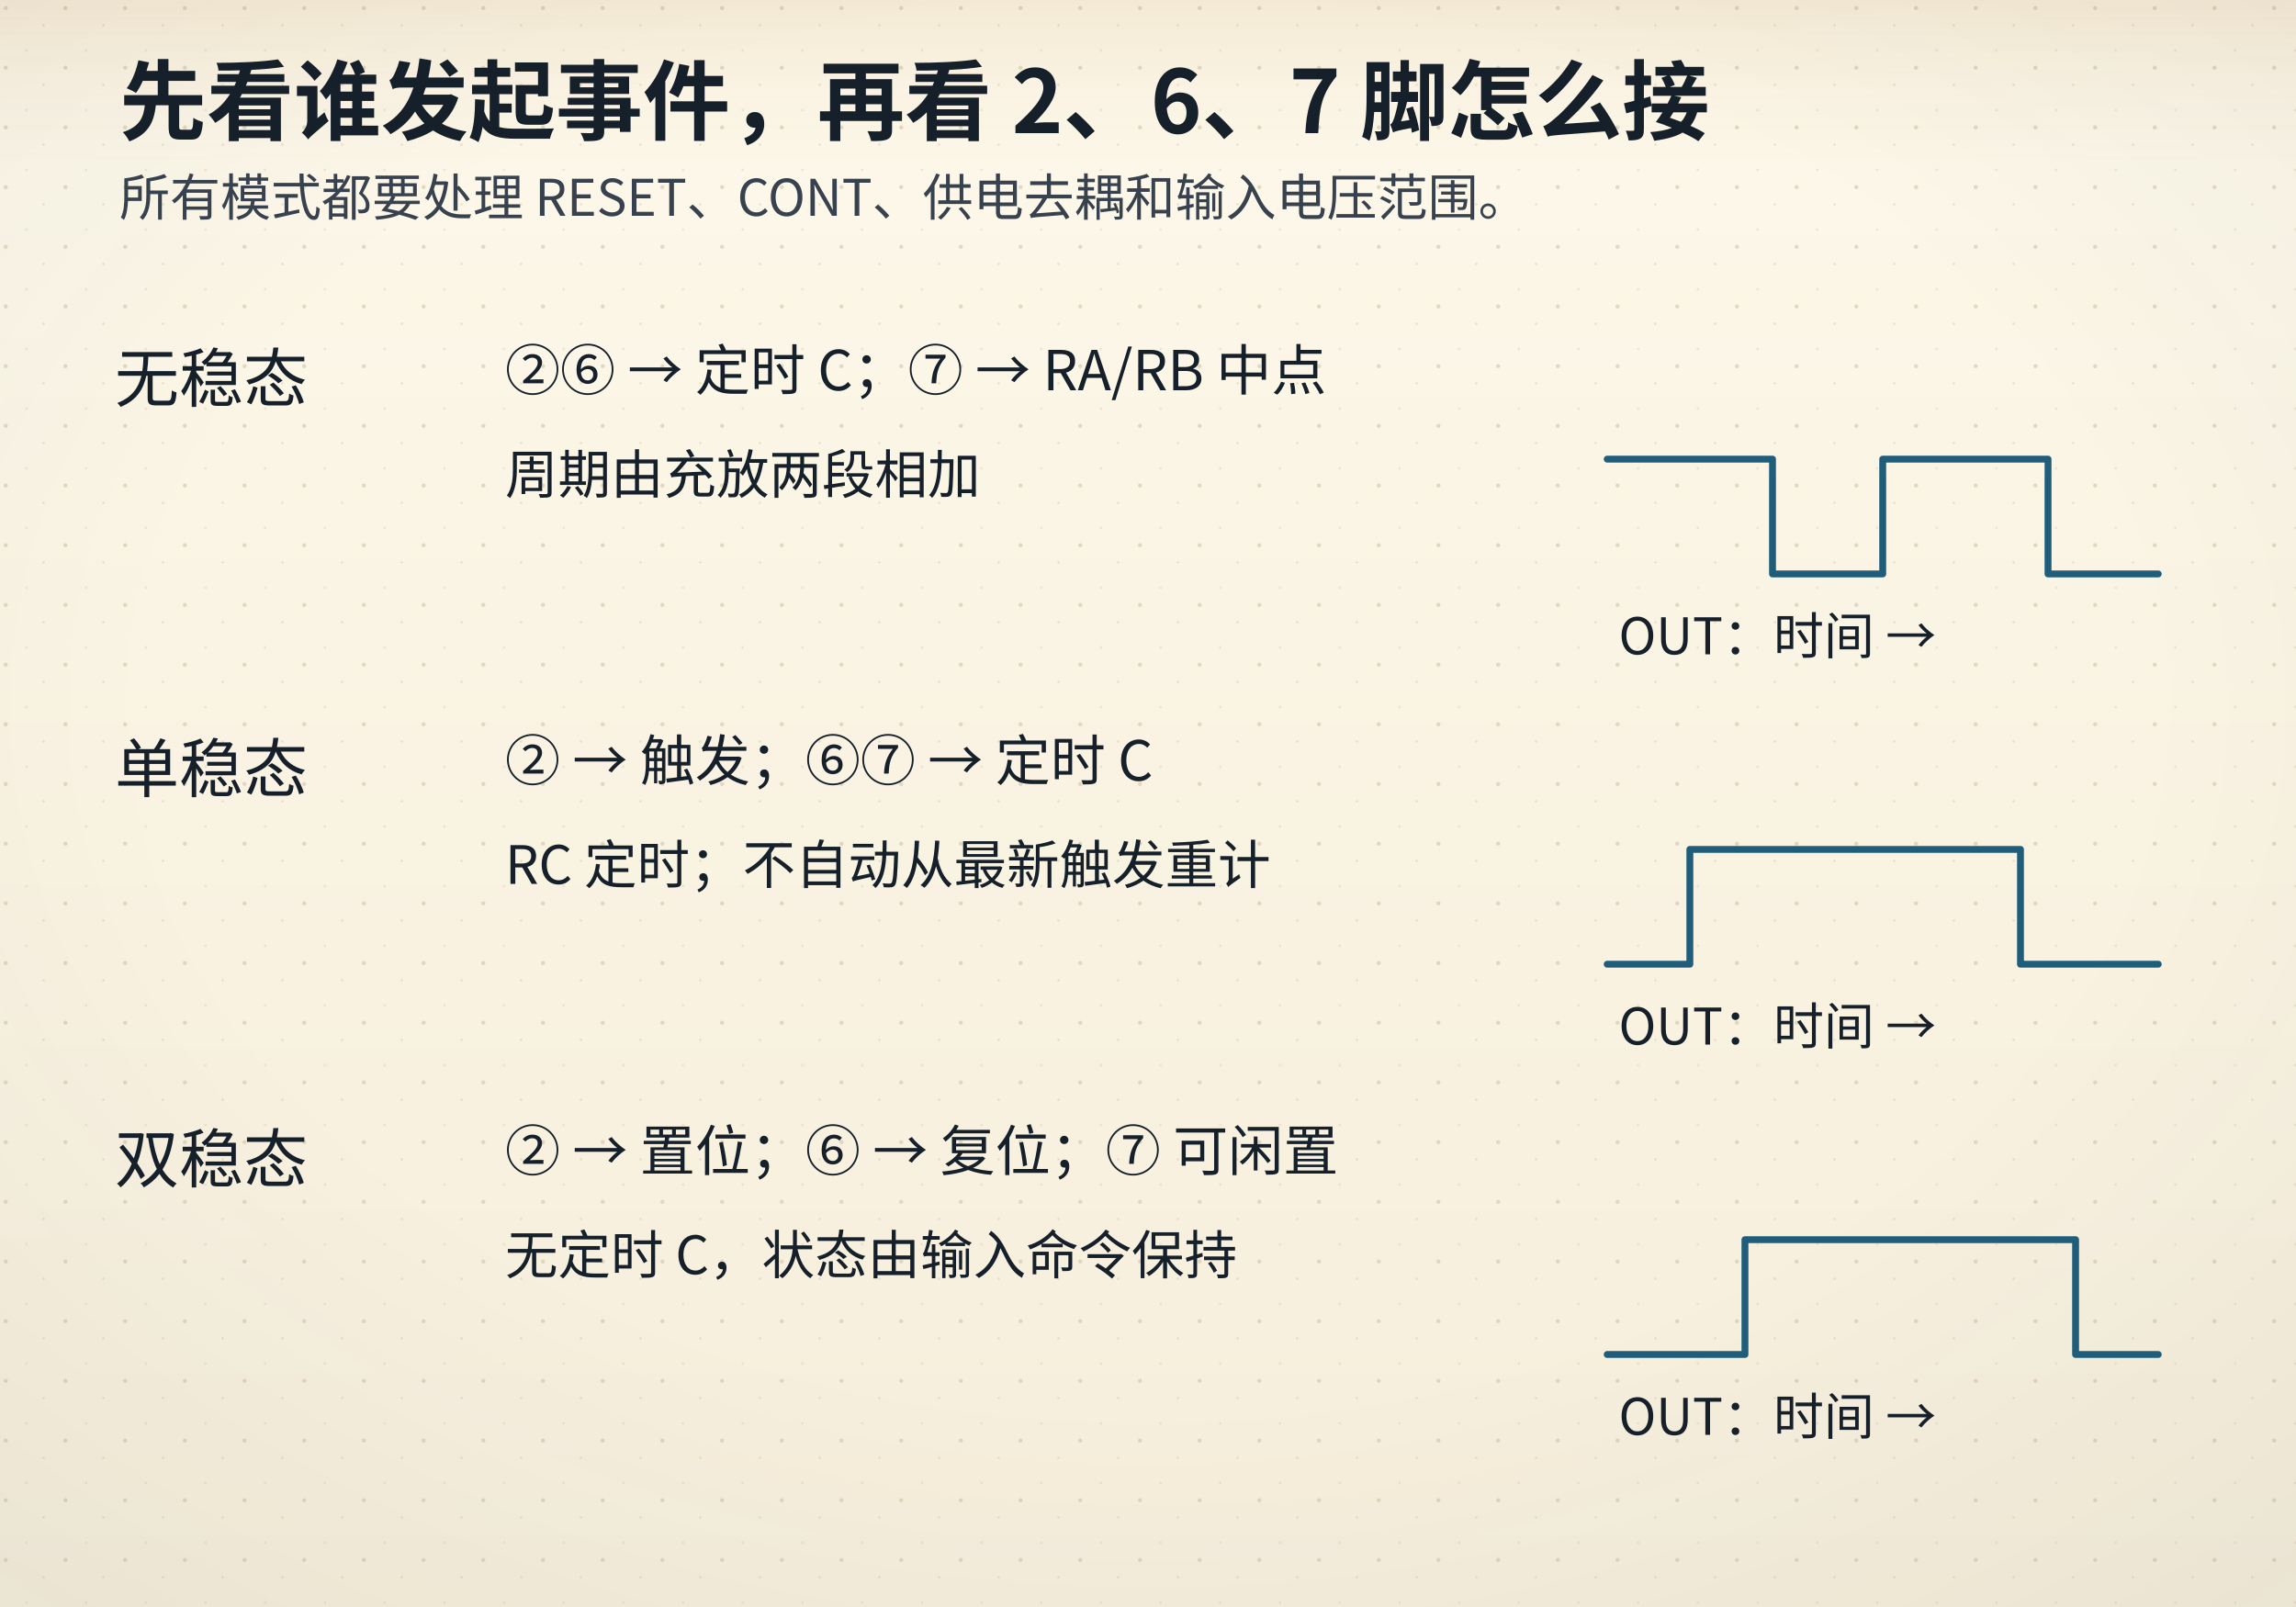
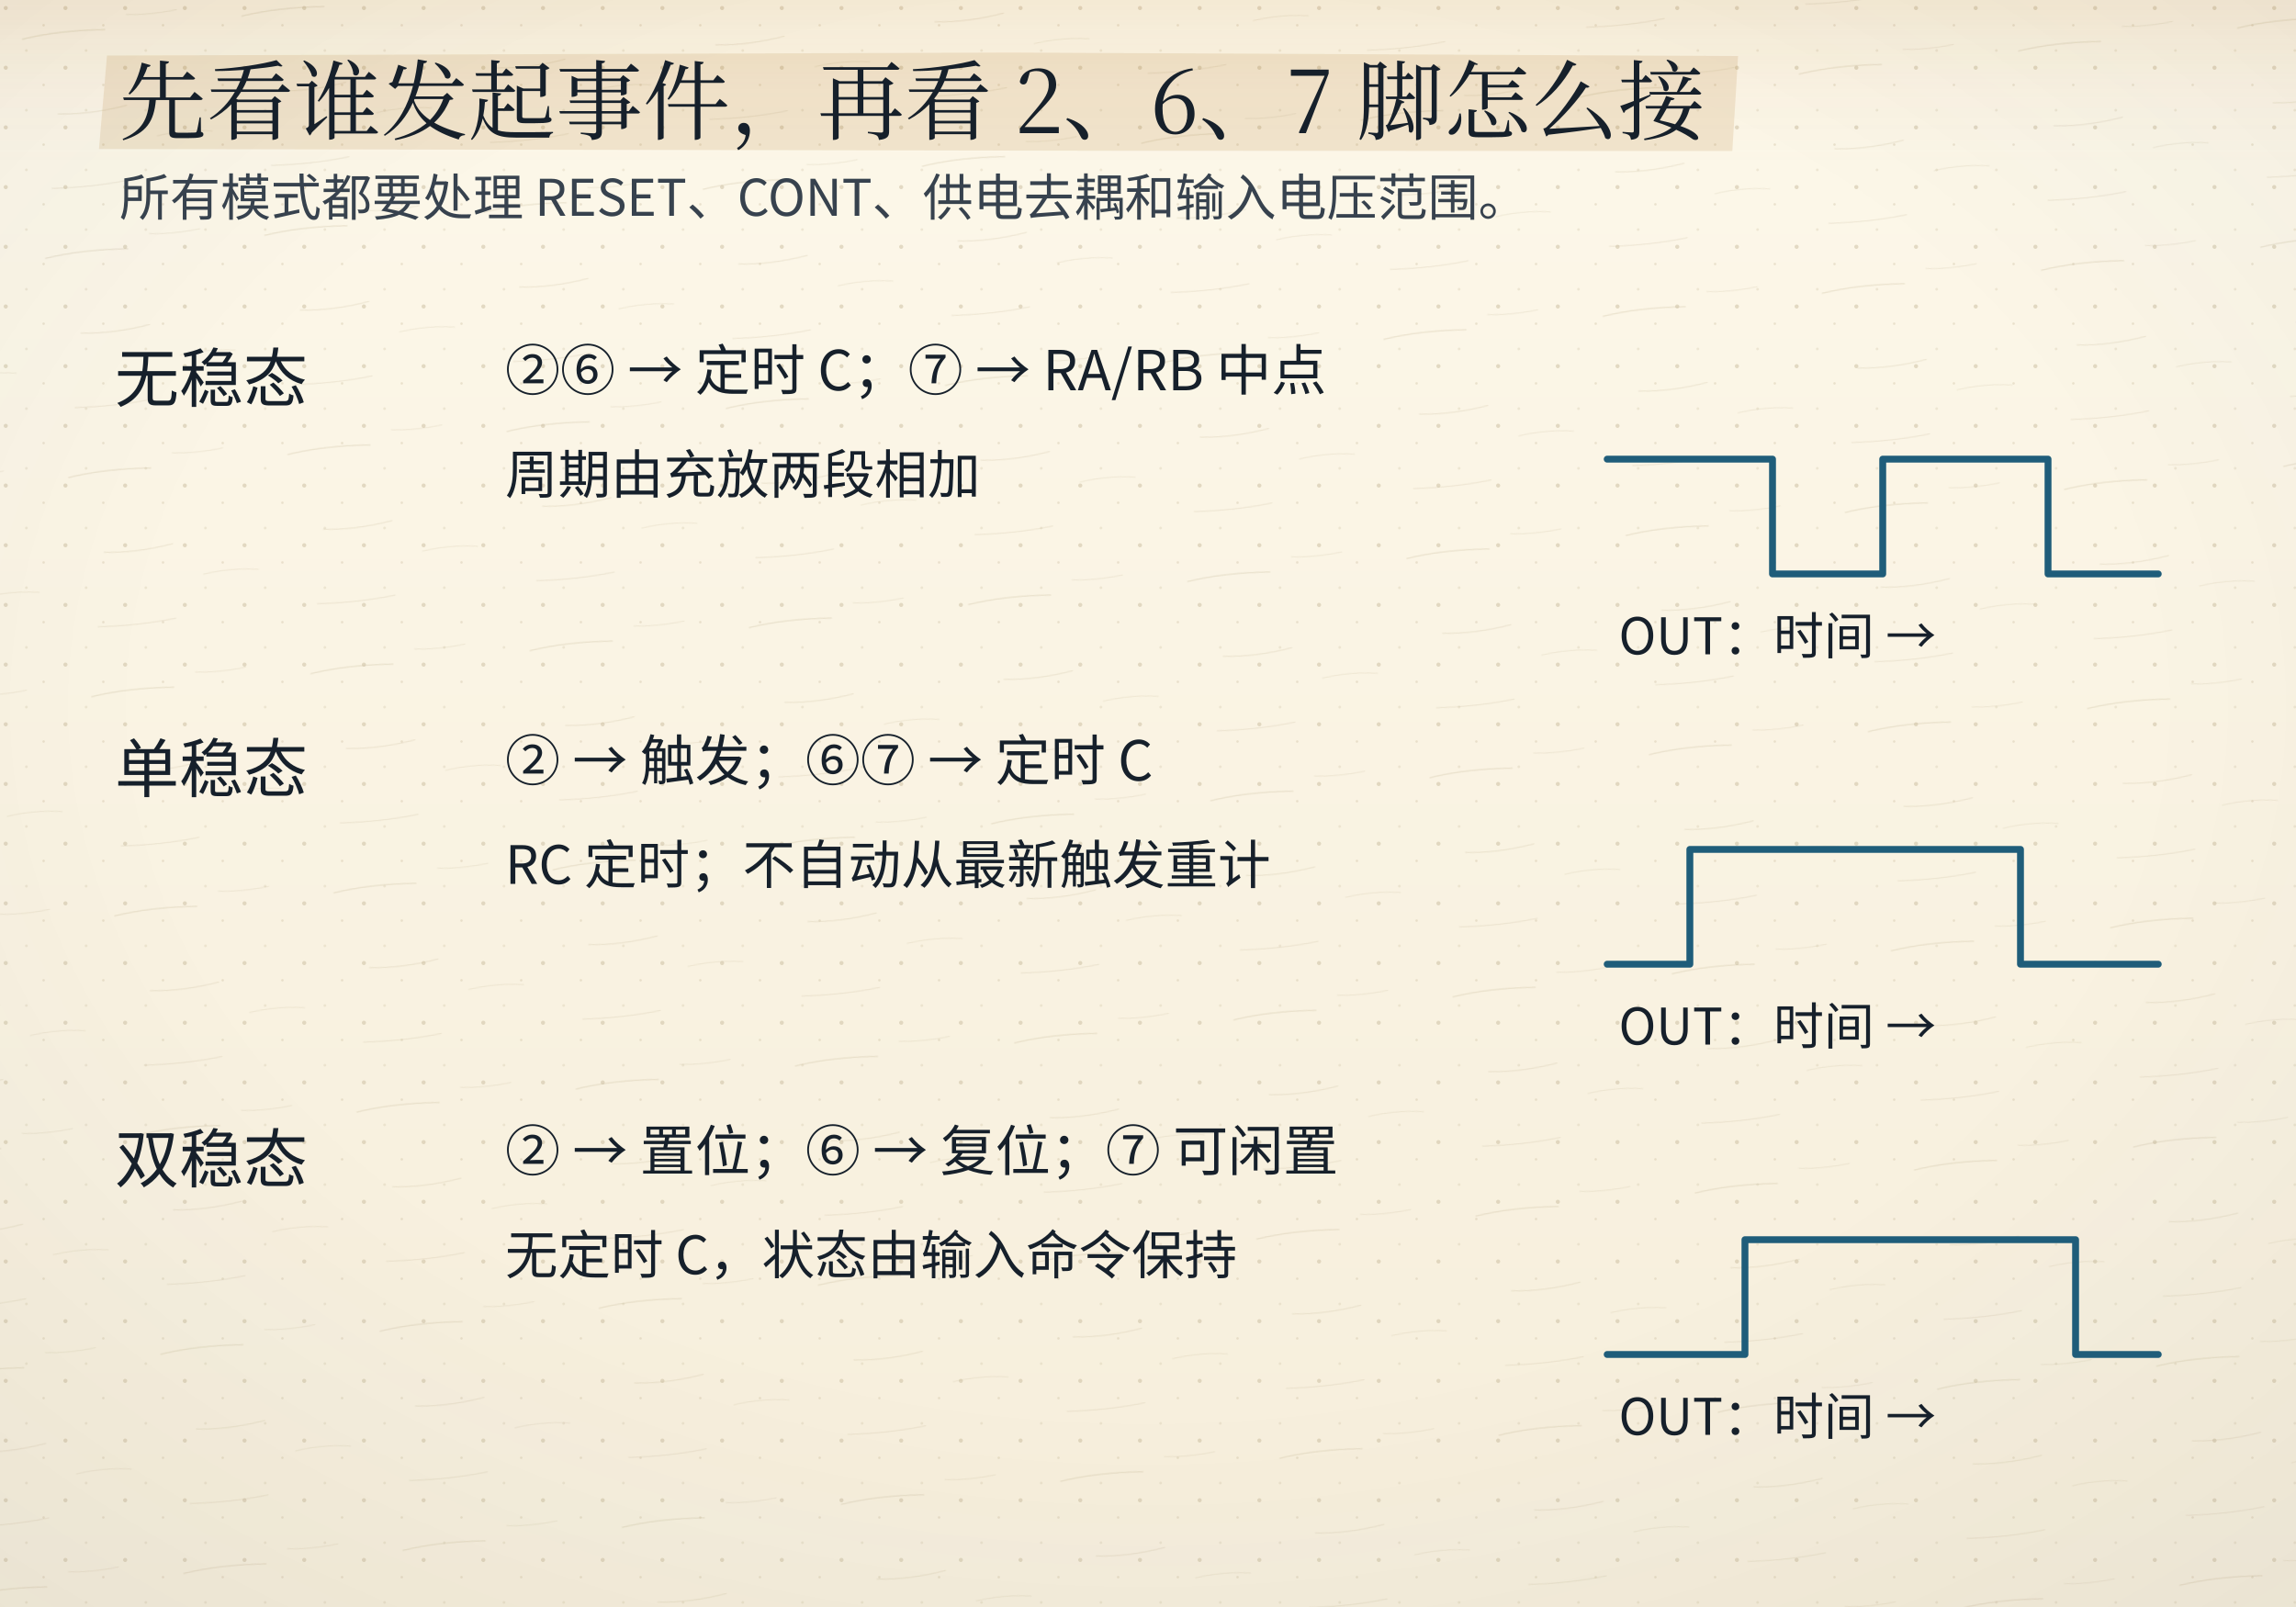
<svg xmlns="http://www.w3.org/2000/svg" viewBox="0 0 1000 700">
  <defs>
    <linearGradient id="bgL" x1="0" y1="0" x2="0" y2="1">
      <stop offset="0" stop-color="#fdf8ea" />
      <stop offset="1" stop-color="#f6eedb" />
    </linearGradient>
    <linearGradient id="bgD" x1="0" y1="0" x2="0" y2="1">
      <stop offset="0" stop-color="#141310" />
      <stop offset="1" stop-color="#1d1a14" />
    </linearGradient>
    <radialGradient id="vig" cx="0.5" cy="0.44" r="0.78">
      <stop offset="0.55" stop-color="#16202b" stop-opacity="0" />
      <stop offset="1" stop-color="#16202b" stop-opacity="0.055" />
    </radialGradient>
    <linearGradient id="hdr" x1="0" y1="0" x2="0" y2="1">
      <stop offset="0" stop-color="#a4630f" stop-opacity="0.10" />
      <stop offset="0.55" stop-color="#a4630f" stop-opacity="0.028" />
      <stop offset="1" stop-color="#a4630f" stop-opacity="0" />
    </linearGradient>
    <linearGradient id="hdrD" x1="0" y1="0" x2="0" y2="1">
      <stop offset="0" stop-color="#dcab63" stop-opacity="0.13" />
      <stop offset="0.55" stop-color="#dcab63" stop-opacity="0.04" />
      <stop offset="1" stop-color="#dcab63" stop-opacity="0" />
    </linearGradient>
    <pattern id="dots" width="26" height="26" patternUnits="userSpaceOnUse">
      <circle cx="2.5" cy="3.5" r="0.9" fill="#c9bb9d" />
      <circle cx="19" cy="11" r="0.55" fill="#c9bb9d" opacity="0.7" />
      <circle cx="11.5" cy="22" r="0.6" fill="#c9bb9d" opacity="0.55" />
    </pattern>
    <filter id="soft" x="-40%" y="-40%" width="180%" height="180%">
      <feDropShadow dx="0" dy="1.4" stdDeviation="2" flood-color="#16202b" flood-opacity="0.13" />
    </filter>
    <filter id="pglow" x="-70%" y="-70%" width="240%" height="240%">
      <feGaussianBlur stdDeviation="1.7" result="b" />
      <feMerge>
        <feMergeNode in="b" />
        <feMergeNode in="SourceGraphic" />
      </feMerge>
    </filter>
  </defs>
  <rect class="page-bg" width="1000" height="700" fill="url(#bgL)" />
  <rect class="page-grain" width="1000" height="700" fill="url(#dots)" />
+   <defs>
+     <pattern id="fiber" width="96" height="96" patternUnits="userSpaceOnUse" patternTransform="rotate(-6)">
+       <path d="M8 18 q16 -2.2 36 -0.4" stroke="#c9bb9d" stroke-width="0.55" fill="none" stroke-opacity="0.55" />
+       <path d="M54 12 q10 1.4 22 0.2" stroke="#c9bb9d" stroke-width="0.45" fill="none" stroke-opacity="0.4" />
+       <path d="M20 52 q14 1.8 30 -0.6" stroke="#c9bb9d" stroke-width="0.5" fill="none" stroke-opacity="0.45" />
+       <path d="M62 66 q12 -1.6 24 0.4" stroke="#c9bb9d" stroke-width="0.45" fill="none" stroke-opacity="0.38" />
+       <path d="M14 84 q18 1.4 34 -0.2" stroke="#c9bb9d" stroke-width="0.5" fill="none" stroke-opacity="0.42" />
+     </pattern>
+   </defs>
+   <rect class="page-fiber" width="1000" height="700" fill="url(#fiber)" opacity="0.55" />
  <rect class="page-vig" width="1000" height="700" fill="url(#vig)" />
  <rect class="page-hdr" width="1000" height="72" fill="url(#hdr)" />
  <style>
text{font-family:"Segoe UI","Microsoft YaHei","PingFang SC","Hiragino Sans GB","Noto Sans CJK SC","Source Han Sans SC","Noto Sans SC",sans-serif;}
line,path,polyline,polygon{stroke-linecap:round;stroke-linejoin:round}
.page-bg{fill:url(#bgL)}
.page-grain{opacity:.5}
.page-vig{opacity:1}
.page-hdr{fill:url(#hdr)}
@media (prefers-color-scheme: dark){
.page-bg{fill:url(#bgD)}
.page-grain{opacity:.34}
.page-vig{opacity:.5}
.page-hdr{fill:url(#hdrD)}
[fill="#fdf8ea"]{fill:#141310}
[stroke="#fdf8ea"]{stroke:#141310}
[fill="#f6eedb"]{fill:#1d1a14}
[stroke="#f6eedb"]{stroke:#1d1a14}
[fill="#e0d3b8"]{fill:#3b3529}
[stroke="#e0d3b8"]{stroke:#3b3529}
[fill="#c9bb9d"]{fill:#4a4436}
[stroke="#c9bb9d"]{stroke:#4a4436}
[fill="#16202b"]{fill:#ece4d3}
[stroke="#16202b"]{stroke:#ece4d3}
[fill="#37424e"]{fill:#cfc6b4}
[stroke="#37424e"]{stroke:#cfc6b4}
[fill="#5b666f"]{fill:#a79e8b}
[stroke="#5b666f"]{stroke:#a79e8b}
[fill="#8b8272"]{fill:#857c6c}
[stroke="#8b8272"]{stroke:#857c6c}
text[fill="#fdf8ea"]{fill:#f9f3e3}
[fill="#e6eff3"]{fill:#17262e}
[fill="#e4f1f3"]{fill:#15262a}
[fill="#e8efe6"]{fill:#182418}
[fill="#f6e7e1"]{fill:#281a16}
[fill="#f7eedb"]{fill:#292114}
[fill="#efe8ee"]{fill:#241c22}
text[fill="#1f5d7a"]{fill:#7fb7cf}
:is(rect,circle,path,line,polygon,polyline,ellipse,g)[fill="#1f5d7a"]{fill:#2b4d5f}
[stroke="#1f5d7a"]{stroke:#6fa3b9}
text[fill="#2f7f96"]{fill:#8ac9d8}
:is(rect,circle,path,line,polygon,polyline,ellipse,g)[fill="#2f7f96"]{fill:#2b5660}
[stroke="#2f7f96"]{stroke:#77b2c1}
text[fill="#3d6b4a"]{fill:#98c096}
:is(rect,circle,path,line,polygon,polyline,ellipse,g)[fill="#3d6b4a"]{fill:#2f4a33}
[stroke="#3d6b4a"]{stroke:#7aa87c}
text[fill="#a8321f"]{fill:#e0907a}
:is(rect,circle,path,line,polygon,polyline,ellipse,g)[fill="#a8321f"]{fill:#55231b}
[stroke="#a8321f"]{stroke:#c07a63}
text[fill="#a4630f"]{fill:#dcab63}
:is(rect,circle,path,line,polygon,polyline,ellipse,g)[fill="#a4630f"]{fill:#553a17}
[stroke="#a4630f"]{stroke:#c08a45}
text[fill="#6b3f63"]{fill:#c4a2bf}
:is(rect,circle,path,line,polygon,polyline,ellipse,g)[fill="#6b3f63"]{fill:#452c40}
[stroke="#6b3f63"]{stroke:#a17c9b}
}
</style>
-   <text x="52" y="58" font-size="38" fill="#16202b" font-family="'KaiTi','STKaiti','Kaiti SC','LXGW WenKai','Noto Serif CJK SC','Source Han Serif SC','Songti SC','SimSun','Noto Serif SC',serif" font-weight="700" text-anchor="start">先看谁发起事件，再看 2、6、7 脚怎么接</text>
+   <polygon class="marker-wash" points="46.6,24.2 440.3,22.9 757.0,24.4 754.5,65.8 487.8,65.7 43.1,64.9" fill="#a4630f" opacity="0.13" />
+   <text x="52" y="58" font-size="38" fill="#16202b" font-family="'KaiTi','STKaiti','Kaiti SC','LXGW WenKai','Noto Serif CJK SC','Source Han Serif SC','Songti SC','SimSun','Noto Serif SC',serif" font-weight="700" text-anchor="start" style="font-family:'KaiTi','STKaiti','Kaiti SC','LXGW WenKai','Noto Serif CJK SC','Source Han Serif SC','Songti SC','SimSun','Noto Serif SC',serif;font-weight:400">先看谁发起事件，再看 2、6、7 脚怎么接</text>
  <text x="52" y="94" font-size="22" fill="#37424e" font-family="'KaiTi','STKaiti','Kaiti SC','LXGW WenKai','Noto Serif CJK SC','Source Han Serif SC','Songti SC','SimSun','Noto Serif SC',serif" font-weight="400" text-anchor="start">所有模式都要处理 RESET、CONT、供电去耦和输入电压范围。</text>
  <text x="50" y="175" font-size="28" fill="#16202b" font-family="'KaiTi','STKaiti','Kaiti SC','LXGW WenKai','Noto Serif CJK SC','Source Han Serif SC','Songti SC','SimSun','Noto Serif SC',serif" font-weight="400" text-anchor="start">无稳态</text>
  <text x="220" y="170" font-size="24" fill="#16202b" font-family="'KaiTi','STKaiti','Kaiti SC','LXGW WenKai','Noto Serif CJK SC','Source Han Serif SC','Songti SC','SimSun','Noto Serif SC',serif" font-weight="400" text-anchor="start">②⑥ → 定时 C；⑦ → RA/RB 中点</text>
  <text x="220" y="215" font-size="23" fill="#16202b" font-family="'KaiTi','STKaiti','Kaiti SC','LXGW WenKai','Noto Serif CJK SC','Source Han Serif SC','Songti SC','SimSun','Noto Serif SC',serif" font-weight="400" text-anchor="start">周期由充放两段相加</text>
  <polyline points="700,200 772,200 772,250 820,250 820,200 892,200 892,250 940,250" fill="none" stroke="#1f5d7a" stroke-width="3" stroke-dasharray="" />
  <text x="705" y="285" font-size="22" fill="#16202b" font-family="'KaiTi','STKaiti','Kaiti SC','LXGW WenKai','Noto Serif CJK SC','Source Han Serif SC','Songti SC','SimSun','Noto Serif SC',serif" font-weight="400" text-anchor="start">OUT：时间 →</text>
  <text x="50" y="345" font-size="28" fill="#16202b" font-family="'KaiTi','STKaiti','Kaiti SC','LXGW WenKai','Noto Serif CJK SC','Source Han Serif SC','Songti SC','SimSun','Noto Serif SC',serif" font-weight="400" text-anchor="start">单稳态</text>
  <text x="220" y="340" font-size="24" fill="#16202b" font-family="'KaiTi','STKaiti','Kaiti SC','LXGW WenKai','Noto Serif CJK SC','Source Han Serif SC','Songti SC','SimSun','Noto Serif SC',serif" font-weight="400" text-anchor="start">② → 触发；⑥⑦ → 定时 C</text>
  <text x="220" y="385" font-size="23" fill="#16202b" font-family="'KaiTi','STKaiti','Kaiti SC','LXGW WenKai','Noto Serif CJK SC','Source Han Serif SC','Songti SC','SimSun','Noto Serif SC',serif" font-weight="400" text-anchor="start">RC 定时；不自动从最新触发重计</text>
  <polyline points="700,420 736,420 736,370 880,370 880,420 940,420" fill="none" stroke="#1f5d7a" stroke-width="3" stroke-dasharray="" />
  <text x="705" y="455" font-size="22" fill="#16202b" font-family="'KaiTi','STKaiti','Kaiti SC','LXGW WenKai','Noto Serif CJK SC','Source Han Serif SC','Songti SC','SimSun','Noto Serif SC',serif" font-weight="400" text-anchor="start">OUT：时间 →</text>
  <text x="50" y="515" font-size="28" fill="#16202b" font-family="'KaiTi','STKaiti','Kaiti SC','LXGW WenKai','Noto Serif CJK SC','Source Han Serif SC','Songti SC','SimSun','Noto Serif SC',serif" font-weight="400" text-anchor="start">双稳态</text>
  <text x="220" y="510" font-size="24" fill="#16202b" font-family="'KaiTi','STKaiti','Kaiti SC','LXGW WenKai','Noto Serif CJK SC','Source Han Serif SC','Songti SC','SimSun','Noto Serif SC',serif" font-weight="400" text-anchor="start">② → 置位；⑥ → 复位；⑦ 可闲置</text>
  <text x="220" y="555" font-size="23" fill="#16202b" font-family="'KaiTi','STKaiti','Kaiti SC','LXGW WenKai','Noto Serif CJK SC','Source Han Serif SC','Songti SC','SimSun','Noto Serif SC',serif" font-weight="400" text-anchor="start">无定时 C，状态由输入命令保持</text>
  <polyline points="700,590 760,590 760,540 904,540 904,590 940,590" fill="none" stroke="#1f5d7a" stroke-width="3" stroke-dasharray="" />
  <text x="705" y="625" font-size="22" fill="#16202b" font-family="'KaiTi','STKaiti','Kaiti SC','LXGW WenKai','Noto Serif CJK SC','Source Han Serif SC','Songti SC','SimSun','Noto Serif SC',serif" font-weight="400" text-anchor="start">OUT：时间 →</text>
</svg>
